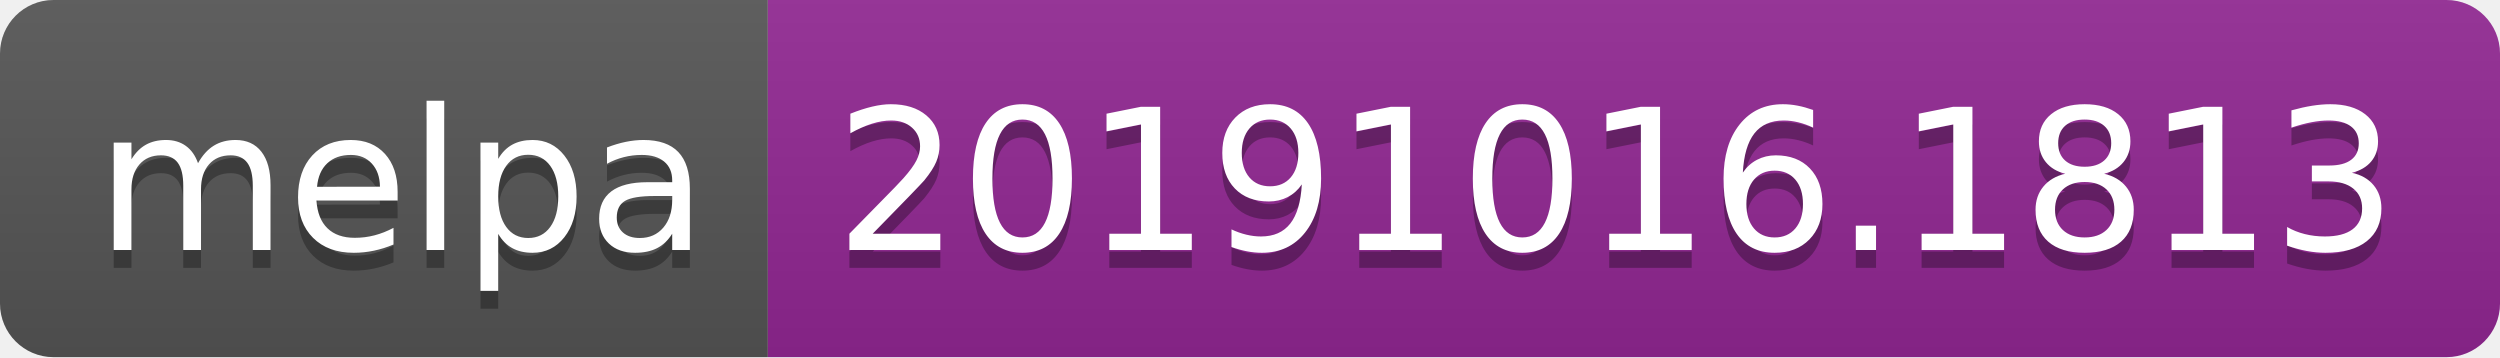
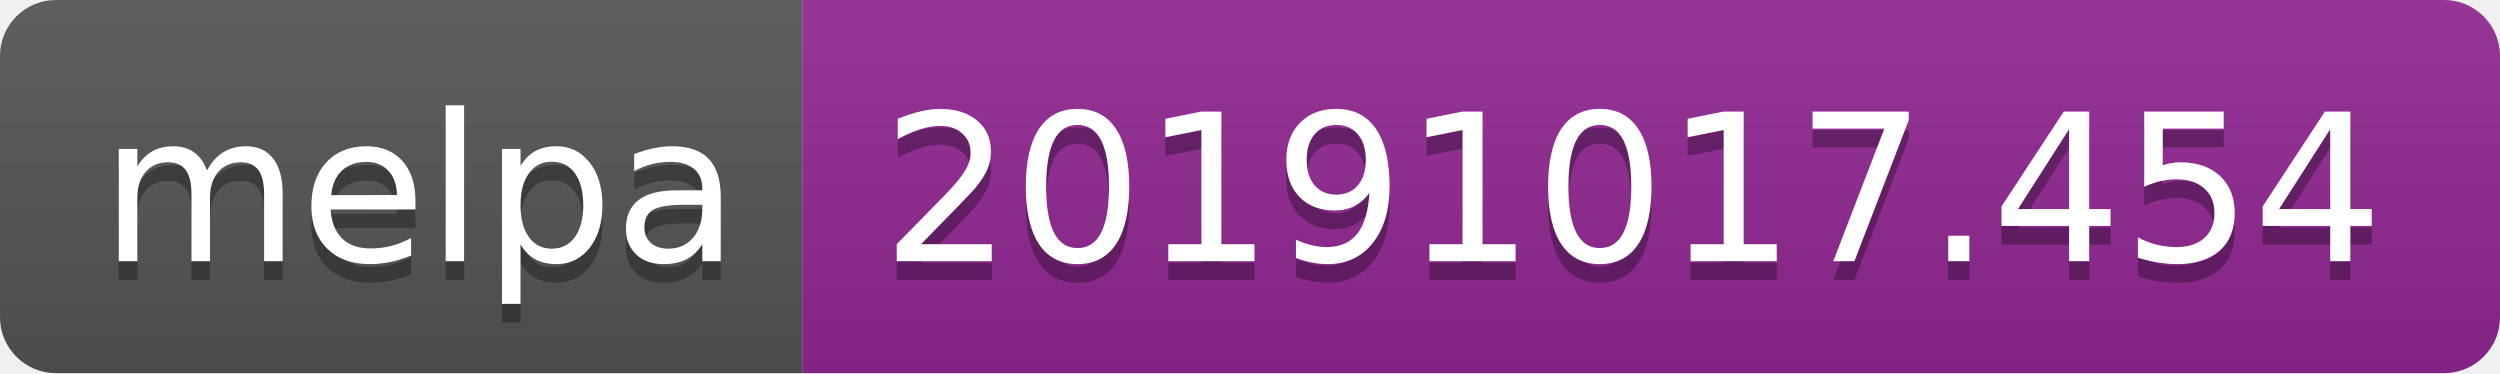
- <svg xmlns="http://www.w3.org/2000/svg" width="140" height="20">
+ <svg xmlns="http://www.w3.org/2000/svg" width="134" height="20">
  <linearGradient id="b" x2="0" y2="100%">
    <stop offset="0" stop-color="#bbb" stop-opacity=".1" />
    <stop offset="1" stop-opacity=".1" />
  </linearGradient>
  <clipPath id="a">
-     <rect width="140" height="20" rx="3" fill="#fff" />
+     <rect width="134" height="20" rx="3" fill="#fff" />
  </clipPath>
  <g clip-path="url(#a)">
    <path fill="#555" d="M0 0h43v20H0z" />
-     <path fill="#922793" d="M43 0h97v20H43z" />
-     <path fill="url(#b)" d="M0 0h140v20H0z" />
+     <path fill="#922793" d="M43 0h91v20H43z" />
+     <path fill="url(#b)" d="M0 0h134v20H0z" />
  </g>
  <g fill="#fff" text-anchor="middle" font-family="DejaVu Sans,Verdana,Geneva,sans-serif" font-size="110">
    <text x="225" y="150" fill="#010101" fill-opacity=".3" transform="scale(.1)" textLength="330">melpa</text>
    <text x="225" y="140" transform="scale(.1)" textLength="330">melpa</text>
-     <text x="905" y="150" fill="#010101" fill-opacity=".3" transform="scale(.1)" textLength="870">20191016.1813</text>
-     <text x="905" y="140" transform="scale(.1)" textLength="870">20191016.1813</text>
+     <text x="875" y="150" fill="#010101" fill-opacity=".3" transform="scale(.1)" textLength="810">20191017.454</text>
+     <text x="875" y="140" transform="scale(.1)" textLength="810">20191017.454</text>
  </g>
</svg>
